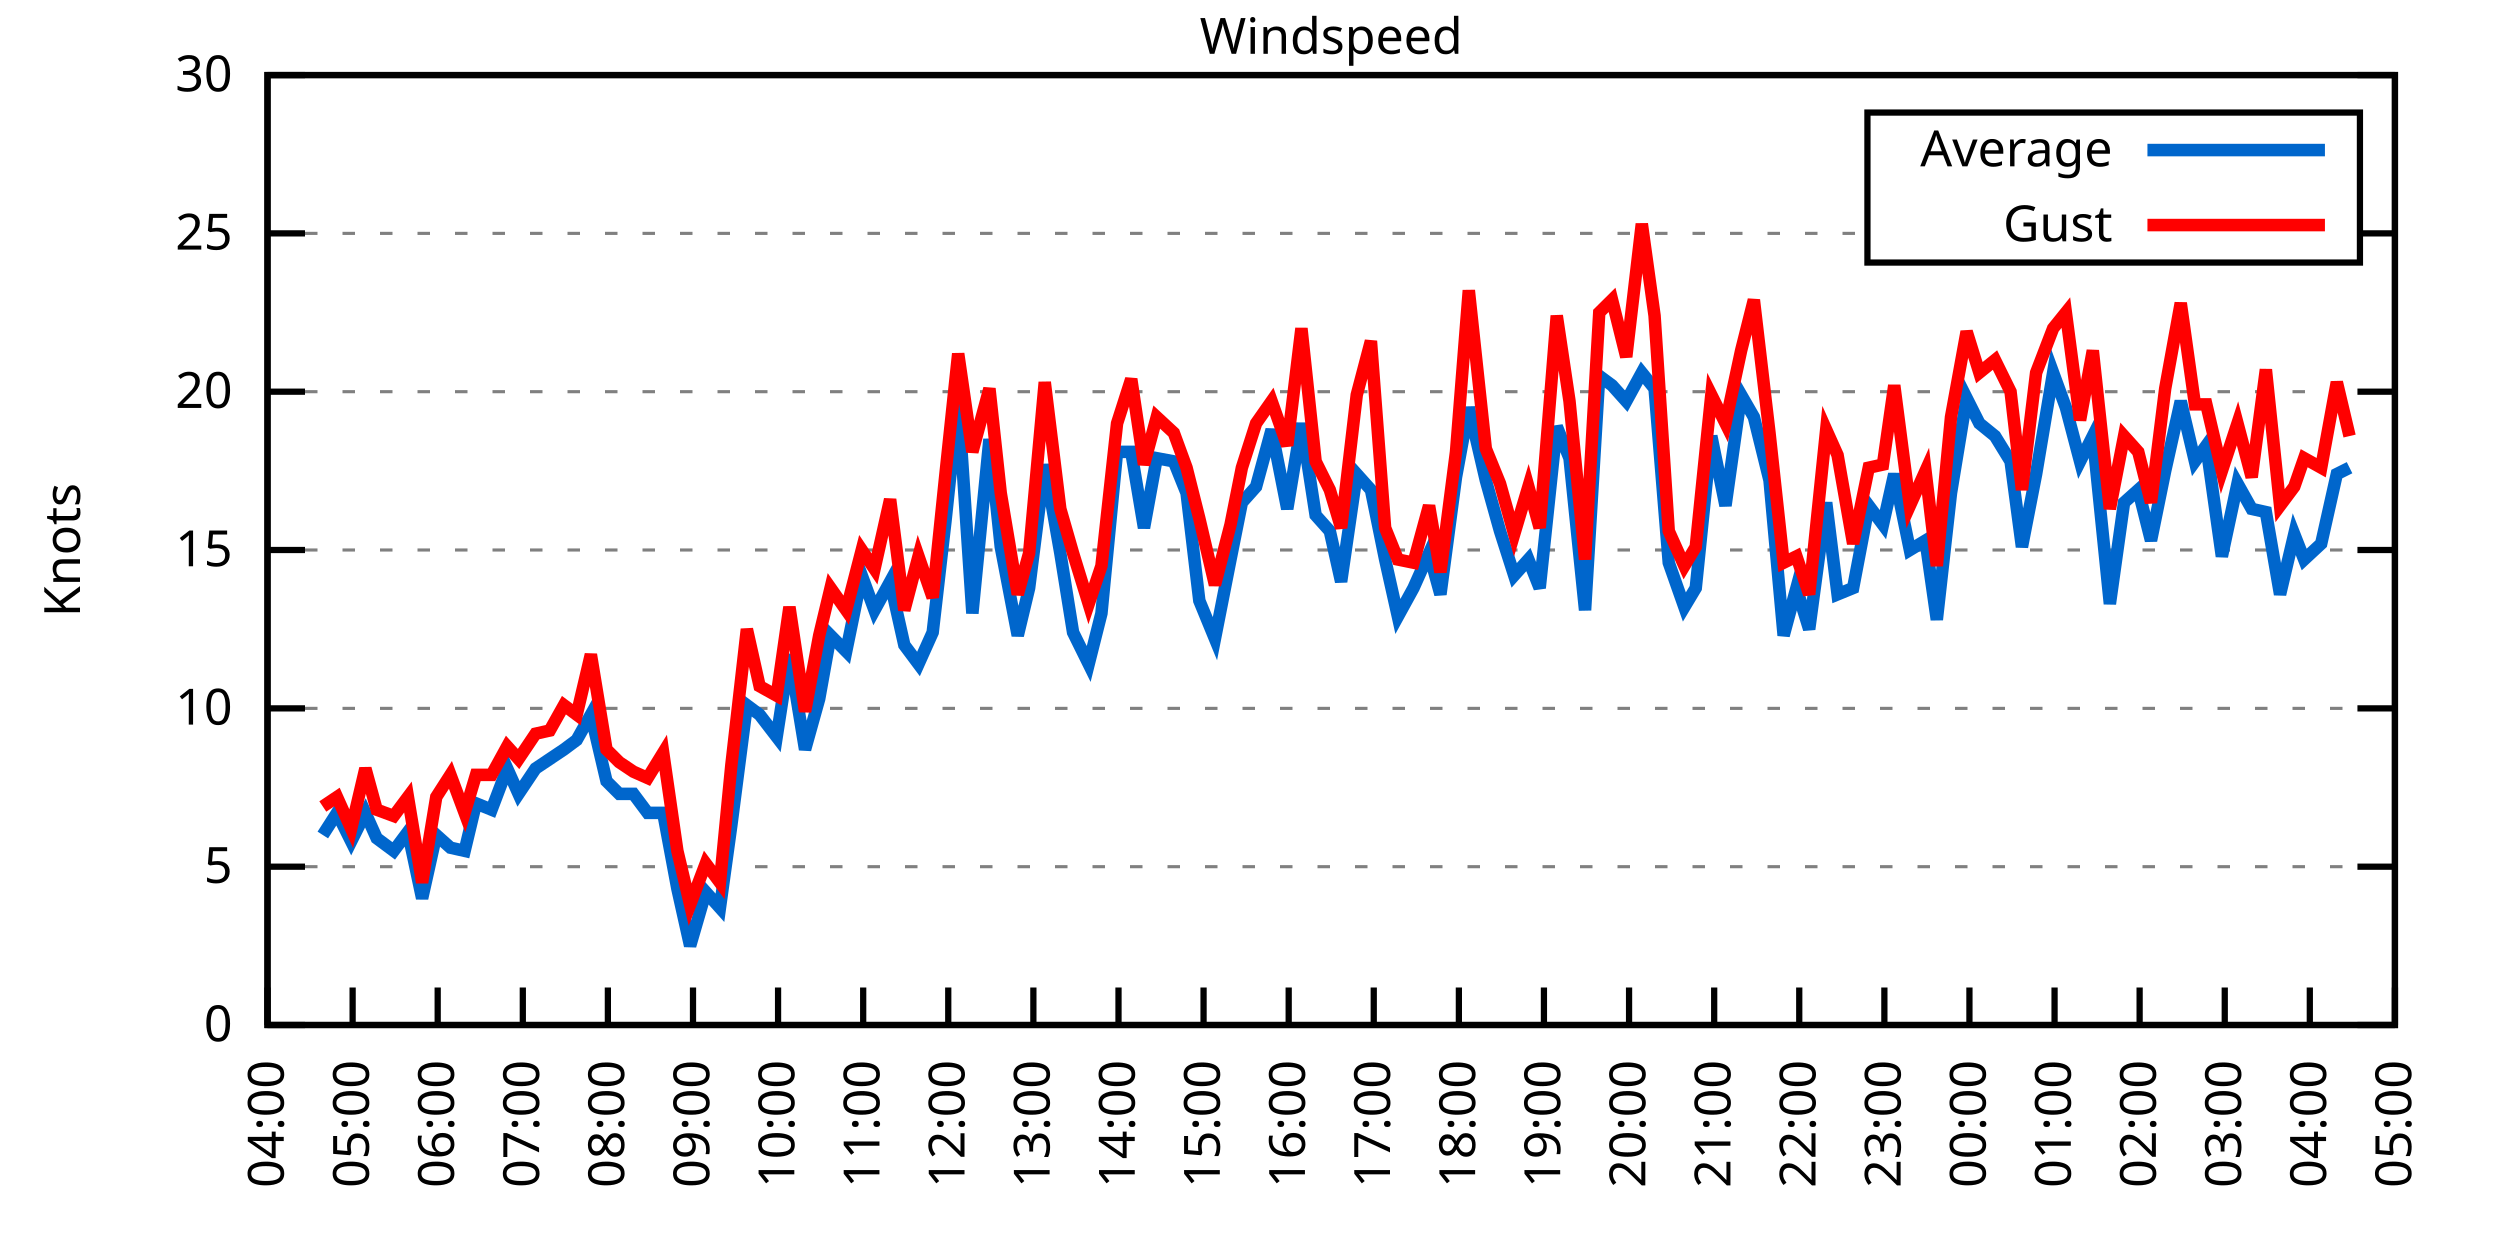
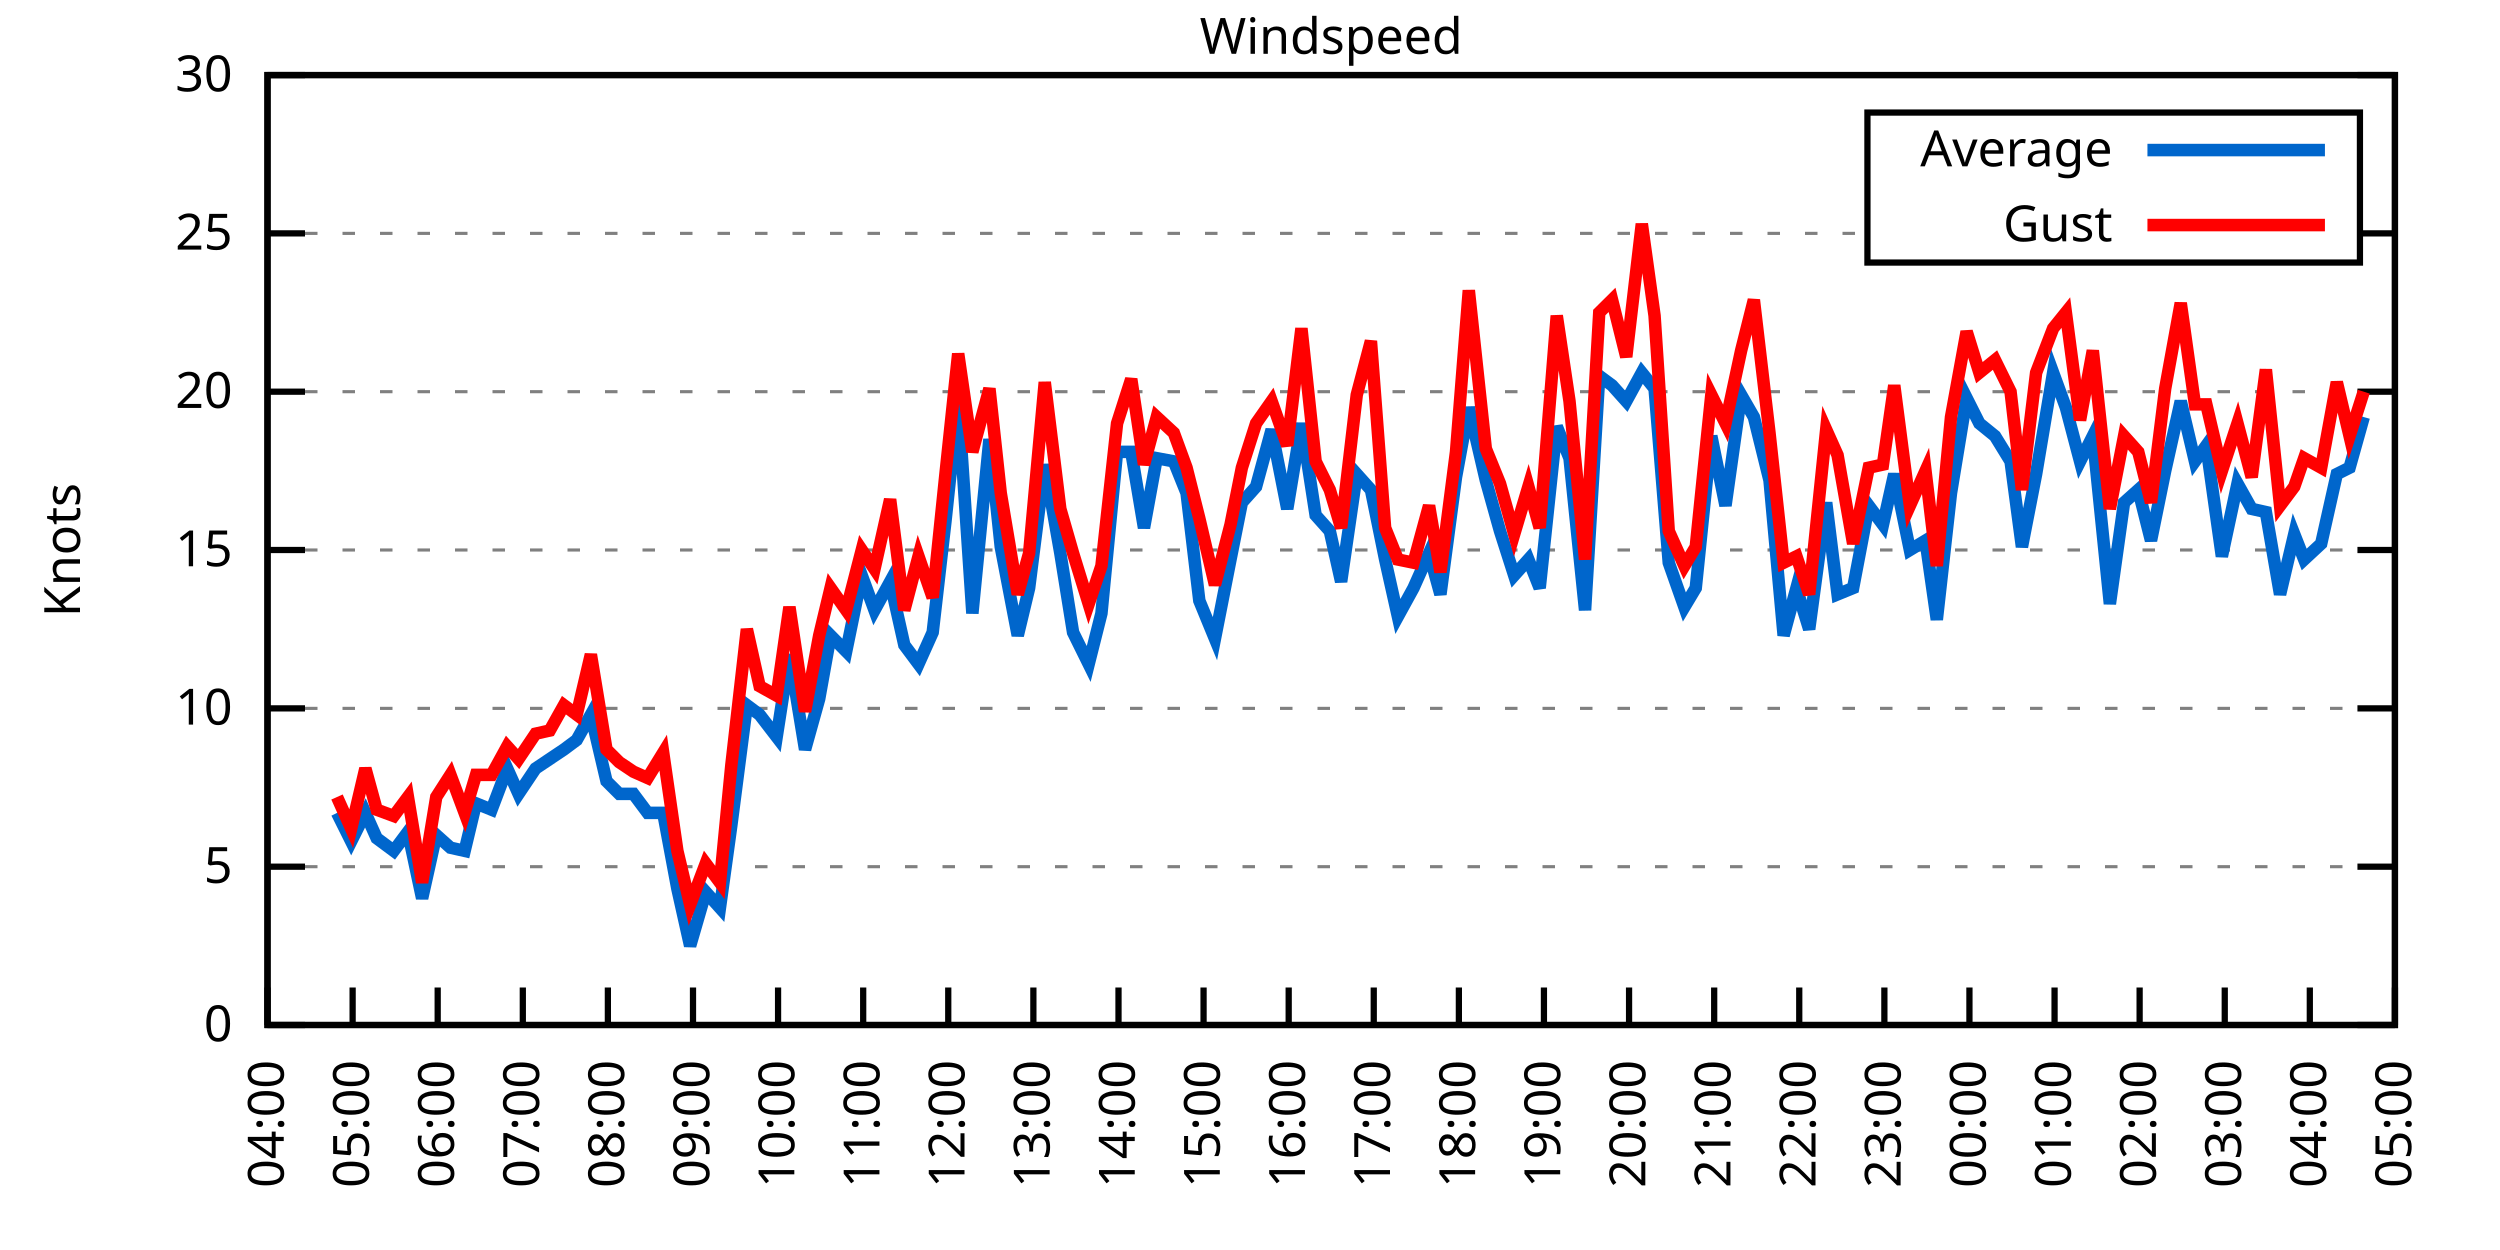
<svg xmlns="http://www.w3.org/2000/svg" xmlns:xlink="http://www.w3.org/1999/xlink" width="400" height="200" viewBox="0 0 400 200">
  <g id="gnuplot_canvas">
    <rect x="0" y="0" width="400" height="200" fill="none" />
    <defs>
      <circle id="gpDot" r="0.5" stroke-width="0.5" stroke="currentColor" />
      <path id="gpPt0" stroke-width="0.333" stroke="currentColor" d="M-1,0 h2 M0,-1 v2" />
      <path id="gpPt1" stroke-width="0.333" stroke="currentColor" d="M-1,-1 L1,1 M1,-1 L-1,1" />
      <path id="gpPt2" stroke-width="0.333" stroke="currentColor" d="M-1,0 L1,0 M0,-1 L0,1 M-1,-1 L1,1 M-1,1 L1,-1" />
      <rect id="gpPt3" stroke-width="0.333" stroke="currentColor" x="-1" y="-1" width="2" height="2" />
      <rect id="gpPt4" stroke-width="0.333" stroke="currentColor" fill="currentColor" x="-1" y="-1" width="2" height="2" />
      <circle id="gpPt5" stroke-width="0.333" stroke="currentColor" cx="0" cy="0" r="1" />
      <use xlink:href="#gpPt5" id="gpPt6" fill="currentColor" stroke="none" />
      <path id="gpPt7" stroke-width="0.333" stroke="currentColor" d="M0,-1.33 L-1.33,0.67 L1.33,0.67 z" />
      <use xlink:href="#gpPt7" id="gpPt8" fill="currentColor" stroke="none" />
      <use xlink:href="#gpPt7" id="gpPt9" stroke="currentColor" transform="rotate(180)" />
      <use xlink:href="#gpPt9" id="gpPt10" fill="currentColor" stroke="none" />
      <use xlink:href="#gpPt3" id="gpPt11" stroke="currentColor" transform="rotate(45)" />
      <use xlink:href="#gpPt11" id="gpPt12" fill="currentColor" stroke="none" />
      <path id="gpPt13" stroke-width="0.333" stroke="currentColor" d="M0,1.330 L1.265,0.411 L0.782,-1.067 L-0.782,-1.076 L-1.265,0.411 z" />
      <use xlink:href="#gpPt13" id="gpPt14" fill="currentColor" stroke="none" />
      <filter id="textbox" filterUnits="objectBoundingBox" x="0" y="0" height="1" width="1">
        <feFlood flood-color="white" flood-opacity="1" result="bgnd" />
        <feComposite in="SourceGraphic" in2="bgnd" operator="atop" />
      </filter>
      <filter id="greybox" filterUnits="objectBoundingBox" x="0" y="0" height="1" width="1">
        <feFlood flood-color="lightgrey" flood-opacity="1" result="grey" />
        <feComposite in="SourceGraphic" in2="grey" operator="atop" />
      </filter>
    </defs>
    <g fill="none" color="white" stroke="currentColor" stroke-width="1.00" stroke-linecap="butt" stroke-linejoin="miter">
</g>
    <g fill="none" color="black" stroke="currentColor" stroke-width="1.00" stroke-linecap="butt" stroke-linejoin="miter">
      <g stroke="none" shape-rendering="crispEdges">
        <polygon fill="rgb(255, 255, 255)" points="42.80,164.00 383.18,164.00 383.18,12.02 42.80,12.02 " />
      </g>
    </g>
    <g fill="none" color="black" stroke="currentColor" stroke-width="1.00" stroke-linecap="butt" stroke-linejoin="miter">
</g>
    <g fill="none" color="black" stroke="black" stroke-width="0.50" stroke-linecap="butt" stroke-linejoin="miter">
</g>
    <g fill="none" color="gray" stroke="currentColor" stroke-width="0.50" stroke-linecap="butt" stroke-linejoin="miter">
      <path stroke="gray" stroke-dasharray="2,4" class="gridline" d="M42.80,164.00 L383.19,164.00  " />
    </g>
    <g fill="none" color="gray" stroke="gray" stroke-width="1.00" stroke-linecap="butt" stroke-linejoin="miter">
</g>
    <g fill="none" color="black" stroke="currentColor" stroke-width="1.00" stroke-linecap="butt" stroke-linejoin="miter">
      <path stroke="black" d="M42.80,164.00 L48.80,164.00 M383.19,164.00 L377.19,164.00  " />
      <g transform="translate(37.20,166.60)" stroke="none" fill="black" font-family="Sans" font-size="8.00" text-anchor="end">
        <text>
          <tspan font-family="Sans"> 0</tspan>
        </text>
      </g>
    </g>
    <g fill="none" color="black" stroke="currentColor" stroke-width="1.00" stroke-linecap="butt" stroke-linejoin="miter">
</g>
    <g fill="none" color="black" stroke="black" stroke-width="0.50" stroke-linecap="butt" stroke-linejoin="miter">
</g>
    <g fill="none" color="gray" stroke="currentColor" stroke-width="0.50" stroke-linecap="butt" stroke-linejoin="miter">
      <path stroke="gray" stroke-dasharray="2,4" class="gridline" d="M42.80,138.67 L383.19,138.67  " />
    </g>
    <g fill="none" color="gray" stroke="gray" stroke-width="1.00" stroke-linecap="butt" stroke-linejoin="miter">
</g>
    <g fill="none" color="black" stroke="currentColor" stroke-width="1.00" stroke-linecap="butt" stroke-linejoin="miter">
      <path stroke="black" d="M42.80,138.67 L48.80,138.67 M383.19,138.67 L377.19,138.67  " />
      <g transform="translate(37.20,141.27)" stroke="none" fill="black" font-family="Sans" font-size="8.00" text-anchor="end">
        <text>
          <tspan font-family="Sans"> 5</tspan>
        </text>
      </g>
    </g>
    <g fill="none" color="black" stroke="currentColor" stroke-width="1.00" stroke-linecap="butt" stroke-linejoin="miter">
</g>
    <g fill="none" color="black" stroke="black" stroke-width="0.50" stroke-linecap="butt" stroke-linejoin="miter">
</g>
    <g fill="none" color="gray" stroke="currentColor" stroke-width="0.50" stroke-linecap="butt" stroke-linejoin="miter">
      <path stroke="gray" stroke-dasharray="2,4" class="gridline" d="M42.80,113.34 L383.19,113.34  " />
    </g>
    <g fill="none" color="gray" stroke="gray" stroke-width="1.00" stroke-linecap="butt" stroke-linejoin="miter">
</g>
    <g fill="none" color="black" stroke="currentColor" stroke-width="1.00" stroke-linecap="butt" stroke-linejoin="miter">
      <path stroke="black" d="M42.80,113.34 L48.80,113.34 M383.19,113.34 L377.19,113.34  " />
      <g transform="translate(37.20,115.94)" stroke="none" fill="black" font-family="Sans" font-size="8.00" text-anchor="end">
        <text>
          <tspan font-family="Sans"> 10</tspan>
        </text>
      </g>
    </g>
    <g fill="none" color="black" stroke="currentColor" stroke-width="1.00" stroke-linecap="butt" stroke-linejoin="miter">
</g>
    <g fill="none" color="black" stroke="black" stroke-width="0.50" stroke-linecap="butt" stroke-linejoin="miter">
</g>
    <g fill="none" color="gray" stroke="currentColor" stroke-width="0.50" stroke-linecap="butt" stroke-linejoin="miter">
      <path stroke="gray" stroke-dasharray="2,4" class="gridline" d="M42.80,88.00 L383.19,88.00  " />
    </g>
    <g fill="none" color="gray" stroke="gray" stroke-width="1.00" stroke-linecap="butt" stroke-linejoin="miter">
</g>
    <g fill="none" color="black" stroke="currentColor" stroke-width="1.00" stroke-linecap="butt" stroke-linejoin="miter">
      <path stroke="black" d="M42.80,88.00 L48.80,88.00 M383.19,88.00 L377.19,88.00  " />
      <g transform="translate(37.20,90.60)" stroke="none" fill="black" font-family="Sans" font-size="8.00" text-anchor="end">
        <text>
          <tspan font-family="Sans"> 15</tspan>
        </text>
      </g>
    </g>
    <g fill="none" color="black" stroke="currentColor" stroke-width="1.00" stroke-linecap="butt" stroke-linejoin="miter">
</g>
    <g fill="none" color="black" stroke="black" stroke-width="0.50" stroke-linecap="butt" stroke-linejoin="miter">
</g>
    <g fill="none" color="gray" stroke="currentColor" stroke-width="0.50" stroke-linecap="butt" stroke-linejoin="miter">
      <path stroke="gray" stroke-dasharray="2,4" class="gridline" d="M42.80,62.67 L383.19,62.67  " />
    </g>
    <g fill="none" color="gray" stroke="gray" stroke-width="1.00" stroke-linecap="butt" stroke-linejoin="miter">
</g>
    <g fill="none" color="black" stroke="currentColor" stroke-width="1.00" stroke-linecap="butt" stroke-linejoin="miter">
      <path stroke="black" d="M42.80,62.67 L48.80,62.67 M383.19,62.67 L377.19,62.67  " />
      <g transform="translate(37.20,65.27)" stroke="none" fill="black" font-family="Sans" font-size="8.00" text-anchor="end">
        <text>
          <tspan font-family="Sans"> 20</tspan>
        </text>
      </g>
    </g>
    <g fill="none" color="black" stroke="currentColor" stroke-width="1.00" stroke-linecap="butt" stroke-linejoin="miter">
</g>
    <g fill="none" color="black" stroke="black" stroke-width="0.50" stroke-linecap="butt" stroke-linejoin="miter">
</g>
    <g fill="none" color="gray" stroke="currentColor" stroke-width="0.50" stroke-linecap="butt" stroke-linejoin="miter">
      <path stroke="gray" stroke-dasharray="2,4" class="gridline" d="M42.80,37.34 L298.79,37.34 M377.59,37.34 L383.19,37.34  " />
    </g>
    <g fill="none" color="gray" stroke="gray" stroke-width="1.00" stroke-linecap="butt" stroke-linejoin="miter">
</g>
    <g fill="none" color="black" stroke="currentColor" stroke-width="1.00" stroke-linecap="butt" stroke-linejoin="miter">
      <path stroke="black" d="M42.80,37.34 L48.80,37.34 M383.19,37.34 L377.19,37.34  " />
      <g transform="translate(37.20,39.94)" stroke="none" fill="black" font-family="Sans" font-size="8.00" text-anchor="end">
        <text>
          <tspan font-family="Sans"> 25</tspan>
        </text>
      </g>
    </g>
    <g fill="none" color="black" stroke="currentColor" stroke-width="1.00" stroke-linecap="butt" stroke-linejoin="miter">
</g>
    <g fill="none" color="black" stroke="black" stroke-width="0.50" stroke-linecap="butt" stroke-linejoin="miter">
</g>
    <g fill="none" color="gray" stroke="currentColor" stroke-width="0.50" stroke-linecap="butt" stroke-linejoin="miter">
      <path stroke="gray" stroke-dasharray="2,4" class="gridline" d="M42.80,12.01 L383.19,12.01  " />
    </g>
    <g fill="none" color="gray" stroke="gray" stroke-width="1.00" stroke-linecap="butt" stroke-linejoin="miter">
</g>
    <g fill="none" color="black" stroke="currentColor" stroke-width="1.00" stroke-linecap="butt" stroke-linejoin="miter">
      <path stroke="black" d="M42.80,12.01 L48.80,12.01 M383.19,12.01 L377.19,12.01  " />
      <g transform="translate(37.20,14.61)" stroke="none" fill="black" font-family="Sans" font-size="8.00" text-anchor="end">
        <text>
          <tspan font-family="Sans"> 30</tspan>
        </text>
      </g>
    </g>
    <g fill="none" color="black" stroke="currentColor" stroke-width="1.00" stroke-linecap="butt" stroke-linejoin="miter">
      <path stroke="black" d="M42.80,164.00 L42.80,158.00  " />
      <g transform="translate(45.40,169.60) rotate(270.00)" stroke="none" fill="black" font-family="Sans" font-size="8.00" text-anchor="end">
        <text>
          <tspan font-family="Sans">04:00</tspan>
        </text>
      </g>
    </g>
    <g fill="none" color="black" stroke="currentColor" stroke-width="1.00" stroke-linecap="butt" stroke-linejoin="miter">
      <path stroke="black" d="M56.42,164.00 L56.42,158.00  " />
      <g transform="translate(59.02,169.60) rotate(270.00)" stroke="none" fill="black" font-family="Sans" font-size="8.00" text-anchor="end">
        <text>
          <tspan font-family="Sans">05:00</tspan>
        </text>
      </g>
    </g>
    <g fill="none" color="black" stroke="currentColor" stroke-width="1.00" stroke-linecap="butt" stroke-linejoin="miter">
      <path stroke="black" d="M70.03,164.00 L70.03,158.00  " />
      <g transform="translate(72.63,169.60) rotate(270.00)" stroke="none" fill="black" font-family="Sans" font-size="8.00" text-anchor="end">
        <text>
          <tspan font-family="Sans">06:00</tspan>
        </text>
      </g>
    </g>
    <g fill="none" color="black" stroke="currentColor" stroke-width="1.00" stroke-linecap="butt" stroke-linejoin="miter">
      <path stroke="black" d="M83.65,164.00 L83.65,158.00  " />
      <g transform="translate(86.25,169.60) rotate(270.00)" stroke="none" fill="black" font-family="Sans" font-size="8.00" text-anchor="end">
        <text>
          <tspan font-family="Sans">07:00</tspan>
        </text>
      </g>
    </g>
    <g fill="none" color="black" stroke="currentColor" stroke-width="1.00" stroke-linecap="butt" stroke-linejoin="miter">
      <path stroke="black" d="M97.26,164.00 L97.26,158.00  " />
      <g transform="translate(99.86,169.60) rotate(270.00)" stroke="none" fill="black" font-family="Sans" font-size="8.00" text-anchor="end">
        <text>
          <tspan font-family="Sans">08:00</tspan>
        </text>
      </g>
    </g>
    <g fill="none" color="black" stroke="currentColor" stroke-width="1.00" stroke-linecap="butt" stroke-linejoin="miter">
      <path stroke="black" d="M110.88,164.00 L110.88,158.00  " />
      <g transform="translate(113.48,169.60) rotate(270.00)" stroke="none" fill="black" font-family="Sans" font-size="8.00" text-anchor="end">
        <text>
          <tspan font-family="Sans">09:00</tspan>
        </text>
      </g>
    </g>
    <g fill="none" color="black" stroke="currentColor" stroke-width="1.00" stroke-linecap="butt" stroke-linejoin="miter">
      <path stroke="black" d="M124.49,164.00 L124.49,158.00  " />
      <g transform="translate(127.09,169.60) rotate(270.00)" stroke="none" fill="black" font-family="Sans" font-size="8.00" text-anchor="end">
        <text>
          <tspan font-family="Sans">10:00</tspan>
        </text>
      </g>
    </g>
    <g fill="none" color="black" stroke="currentColor" stroke-width="1.00" stroke-linecap="butt" stroke-linejoin="miter">
      <path stroke="black" d="M138.11,164.00 L138.11,158.00  " />
      <g transform="translate(140.71,169.60) rotate(270.00)" stroke="none" fill="black" font-family="Sans" font-size="8.00" text-anchor="end">
        <text>
          <tspan font-family="Sans">11:00</tspan>
        </text>
      </g>
    </g>
    <g fill="none" color="black" stroke="currentColor" stroke-width="1.00" stroke-linecap="butt" stroke-linejoin="miter">
      <path stroke="black" d="M151.72,164.00 L151.72,158.00  " />
      <g transform="translate(154.32,169.60) rotate(270.00)" stroke="none" fill="black" font-family="Sans" font-size="8.00" text-anchor="end">
        <text>
          <tspan font-family="Sans">12:00</tspan>
        </text>
      </g>
    </g>
    <g fill="none" color="black" stroke="currentColor" stroke-width="1.00" stroke-linecap="butt" stroke-linejoin="miter">
      <path stroke="black" d="M165.34,164.00 L165.34,158.00  " />
      <g transform="translate(167.94,169.60) rotate(270.00)" stroke="none" fill="black" font-family="Sans" font-size="8.00" text-anchor="end">
        <text>
          <tspan font-family="Sans">13:00</tspan>
        </text>
      </g>
    </g>
    <g fill="none" color="black" stroke="currentColor" stroke-width="1.00" stroke-linecap="butt" stroke-linejoin="miter">
      <path stroke="black" d="M178.96,164.00 L178.96,158.00  " />
      <g transform="translate(181.56,169.60) rotate(270.00)" stroke="none" fill="black" font-family="Sans" font-size="8.00" text-anchor="end">
        <text>
          <tspan font-family="Sans">14:00</tspan>
        </text>
      </g>
    </g>
    <g fill="none" color="black" stroke="currentColor" stroke-width="1.00" stroke-linecap="butt" stroke-linejoin="miter">
      <path stroke="black" d="M192.57,164.00 L192.57,158.00  " />
      <g transform="translate(195.17,169.60) rotate(270.00)" stroke="none" fill="black" font-family="Sans" font-size="8.00" text-anchor="end">
        <text>
          <tspan font-family="Sans">15:00</tspan>
        </text>
      </g>
    </g>
    <g fill="none" color="black" stroke="currentColor" stroke-width="1.00" stroke-linecap="butt" stroke-linejoin="miter">
      <path stroke="black" d="M206.19,164.00 L206.19,158.00  " />
      <g transform="translate(208.79,169.60) rotate(270.00)" stroke="none" fill="black" font-family="Sans" font-size="8.00" text-anchor="end">
        <text>
          <tspan font-family="Sans">16:00</tspan>
        </text>
      </g>
    </g>
    <g fill="none" color="black" stroke="currentColor" stroke-width="1.00" stroke-linecap="butt" stroke-linejoin="miter">
      <path stroke="black" d="M219.80,164.00 L219.80,158.00  " />
      <g transform="translate(222.40,169.60) rotate(270.00)" stroke="none" fill="black" font-family="Sans" font-size="8.00" text-anchor="end">
        <text>
          <tspan font-family="Sans">17:00</tspan>
        </text>
      </g>
    </g>
    <g fill="none" color="black" stroke="currentColor" stroke-width="1.00" stroke-linecap="butt" stroke-linejoin="miter">
      <path stroke="black" d="M233.42,164.00 L233.42,158.00  " />
      <g transform="translate(236.02,169.60) rotate(270.00)" stroke="none" fill="black" font-family="Sans" font-size="8.00" text-anchor="end">
        <text>
          <tspan font-family="Sans">18:00</tspan>
        </text>
      </g>
    </g>
    <g fill="none" color="black" stroke="currentColor" stroke-width="1.00" stroke-linecap="butt" stroke-linejoin="miter">
      <path stroke="black" d="M247.03,164.00 L247.03,158.00  " />
      <g transform="translate(249.63,169.60) rotate(270.00)" stroke="none" fill="black" font-family="Sans" font-size="8.00" text-anchor="end">
        <text>
          <tspan font-family="Sans">19:00</tspan>
        </text>
      </g>
    </g>
    <g fill="none" color="black" stroke="currentColor" stroke-width="1.00" stroke-linecap="butt" stroke-linejoin="miter">
      <path stroke="black" d="M260.65,164.00 L260.65,158.00  " />
      <g transform="translate(263.25,169.60) rotate(270.00)" stroke="none" fill="black" font-family="Sans" font-size="8.00" text-anchor="end">
        <text>
          <tspan font-family="Sans">20:00</tspan>
        </text>
      </g>
    </g>
    <g fill="none" color="black" stroke="currentColor" stroke-width="1.00" stroke-linecap="butt" stroke-linejoin="miter">
      <path stroke="black" d="M274.27,164.00 L274.27,158.00  " />
      <g transform="translate(276.87,169.60) rotate(270.00)" stroke="none" fill="black" font-family="Sans" font-size="8.00" text-anchor="end">
        <text>
          <tspan font-family="Sans">21:00</tspan>
        </text>
      </g>
    </g>
    <g fill="none" color="black" stroke="currentColor" stroke-width="1.00" stroke-linecap="butt" stroke-linejoin="miter">
      <path stroke="black" d="M287.88,164.00 L287.88,158.00  " />
      <g transform="translate(290.48,169.60) rotate(270.00)" stroke="none" fill="black" font-family="Sans" font-size="8.00" text-anchor="end">
        <text>
          <tspan font-family="Sans">22:00</tspan>
        </text>
      </g>
    </g>
    <g fill="none" color="black" stroke="currentColor" stroke-width="1.00" stroke-linecap="butt" stroke-linejoin="miter">
      <path stroke="black" d="M301.50,164.00 L301.50,158.00  " />
      <g transform="translate(304.10,169.60) rotate(270.00)" stroke="none" fill="black" font-family="Sans" font-size="8.00" text-anchor="end">
        <text>
          <tspan font-family="Sans">23:00</tspan>
        </text>
      </g>
    </g>
    <g fill="none" color="black" stroke="currentColor" stroke-width="1.00" stroke-linecap="butt" stroke-linejoin="miter">
      <path stroke="black" d="M315.11,164.00 L315.11,158.00  " />
      <g transform="translate(317.71,169.60) rotate(270.00)" stroke="none" fill="black" font-family="Sans" font-size="8.00" text-anchor="end">
        <text>
          <tspan font-family="Sans">00:00</tspan>
        </text>
      </g>
    </g>
    <g fill="none" color="black" stroke="currentColor" stroke-width="1.00" stroke-linecap="butt" stroke-linejoin="miter">
      <path stroke="black" d="M328.73,164.00 L328.73,158.00  " />
      <g transform="translate(331.33,169.60) rotate(270.00)" stroke="none" fill="black" font-family="Sans" font-size="8.00" text-anchor="end">
        <text>
          <tspan font-family="Sans">01:00</tspan>
        </text>
      </g>
    </g>
    <g fill="none" color="black" stroke="currentColor" stroke-width="1.00" stroke-linecap="butt" stroke-linejoin="miter">
      <path stroke="black" d="M342.34,164.00 L342.34,158.00  " />
      <g transform="translate(344.94,169.60) rotate(270.00)" stroke="none" fill="black" font-family="Sans" font-size="8.00" text-anchor="end">
        <text>
          <tspan font-family="Sans">02:00</tspan>
        </text>
      </g>
    </g>
    <g fill="none" color="black" stroke="currentColor" stroke-width="1.00" stroke-linecap="butt" stroke-linejoin="miter">
      <path stroke="black" d="M355.96,164.00 L355.96,158.00  " />
      <g transform="translate(358.56,169.60) rotate(270.00)" stroke="none" fill="black" font-family="Sans" font-size="8.00" text-anchor="end">
        <text>
          <tspan font-family="Sans">03:00</tspan>
        </text>
      </g>
    </g>
    <g fill="none" color="black" stroke="currentColor" stroke-width="1.00" stroke-linecap="butt" stroke-linejoin="miter">
      <path stroke="black" d="M369.57,164.00 L369.57,158.00  " />
      <g transform="translate(372.17,169.60) rotate(270.00)" stroke="none" fill="black" font-family="Sans" font-size="8.00" text-anchor="end">
        <text>
          <tspan font-family="Sans">04:00</tspan>
        </text>
      </g>
    </g>
    <g fill="none" color="black" stroke="currentColor" stroke-width="1.00" stroke-linecap="butt" stroke-linejoin="miter">
      <path stroke="black" d="M383.19,164.00 L383.19,158.00  " />
      <g transform="translate(385.79,169.60) rotate(270.00)" stroke="none" fill="black" font-family="Sans" font-size="8.00" text-anchor="end">
        <text>
          <tspan font-family="Sans">05:00</tspan>
        </text>
      </g>
    </g>
    <g fill="none" color="black" stroke="currentColor" stroke-width="1.00" stroke-linecap="butt" stroke-linejoin="miter">
</g>
    <g fill="none" color="black" stroke="currentColor" stroke-width="1.00" stroke-linecap="butt" stroke-linejoin="miter">
      <path stroke="black" d="M42.80,12.01 L42.80,164.00 L383.19,164.00 L383.19,12.01 L42.80,12.01 Z  " />
    </g>
    <g fill="none" color="black" stroke="currentColor" stroke-width="1.00" stroke-linecap="butt" stroke-linejoin="miter">
</g>
    <g fill="none" color="black" stroke="currentColor" stroke-width="1.00" stroke-linecap="butt" stroke-linejoin="miter">
      <path stroke="black" d="M298.79,42.01 L298.79,18.01 L377.59,18.01 L377.59,42.01 L298.79,42.01 Z  " />
    </g>
    <g id="Windspeed_plot_1">
      <g fill="none" color="white" stroke="black" stroke-width="2.00" stroke-linecap="butt" stroke-linejoin="miter">
</g>
      <g fill="none" color="black" stroke="currentColor" stroke-width="2.00" stroke-linecap="butt" stroke-linejoin="miter">
        <g transform="translate(337.99,26.61)" stroke="none" fill="black" font-family="Sans" font-size="8.00" text-anchor="end">
          <text>
            <tspan font-family="Sans">Average</tspan>
          </text>
        </g>
      </g>
      <g fill="none" color="black" stroke="currentColor" stroke-width="2.00" stroke-linecap="butt" stroke-linejoin="miter">
-         <path stroke="rgb(  0, 102, 204)" d="M343.59,24.01 L371.99,24.01 M51.65,133.60 L53.92,130.06 L56.19,134.62 L58.46,130.06 L60.27,134.11 L63.00,136.14   L65.27,133.10 L67.54,143.73 L69.80,133.60 L72.07,135.63 L74.34,136.14 L76.16,128.54 L78.65,129.55 L81.15,122.96   L82.97,127.02 L85.69,122.96 L87.96,121.44 L90.23,119.92 L92.27,118.40 L94.54,114.35 L97.04,124.99 L99.08,127.02   L101.35,127.02 L103.62,130.06 L106.11,130.06 L108.38,142.21 L110.42,151.33 L112.92,142.72 L115.19,145.25 L117.01,132.08   L119.50,112.83 L121.54,114.35 L124.27,117.90 L126.31,104.72 L128.81,119.92 L131.07,111.82 L132.89,101.68 L135.39,104.22   L137.88,92.06 L139.92,97.63 L142.42,93.07 L144.69,103.20 L146.96,106.24 L149.23,101.18 L151.27,83.45 L153.31,64.19   L155.58,98.14 L158.31,70.27 L160.12,87.50 L162.84,101.68 L164.66,94.08 L167.16,74.33 L169.65,88.51 L171.69,101.18   L174.19,106.24 L176.23,98.14 L178.73,72.30 L181.00,72.30 L183.04,84.46 L185.08,73.31 L187.81,73.82 L189.85,78.89   L191.89,96.11 L194.39,102.19 L196.88,89.52 L198.70,80.41 L200.97,77.87 L203.46,68.75 L205.96,81.42 L208.23,67.74   L210.50,82.43 L212.77,84.97 L214.58,93.07 L217.08,75.85 L219.35,78.38 L221.62,89.52 L223.66,98.64 L226.16,94.08   L228.65,88.51 L230.47,95.10 L232.96,76.35 L235.01,65.21 L237.73,76.86 L240.00,84.97 L242.27,92.06 L244.54,89.52   L246.35,94.08 L249.08,68.25 L251.12,73.31 L253.61,97.63 L255.88,60.14 L257.93,61.66 L260.20,64.19 L262.69,59.63   L264.73,62.17 L267.00,90.03 L269.50,97.12 L271.32,94.08 L273.81,69.77 L276.08,80.91 L278.58,63.18 L280.62,66.73   L283.12,76.86 L285.38,101.68 L287.43,94.08 L289.47,100.67 L292.19,80.41 L294.01,95.10 L296.50,94.08 L299.00,80.91   L301.27,83.95 L303.08,75.85 L305.58,88.00 L308.08,86.49 L309.89,99.15 L312.16,78.89 L314.66,63.69 L316.70,67.74   L319.20,69.77 L321.69,73.82 L323.51,87.50 L325.78,75.85 L328.50,59.63 L330.54,65.21 L332.81,73.82 L334.85,69.77   L337.58,96.62 L339.85,80.41 L342.12,78.38 L344.16,86.49 L346.43,75.34 L348.92,64.19 L351.19,73.82 L353.01,71.29   L355.50,89.02 L358.00,77.37 L360.27,81.42 L362.54,81.93 L364.81,95.10 L367.08,85.47 L368.67,89.52 L371.39,86.99   L373.89,75.85 L375.93,74.83  " />
+         <path stroke="rgb(  0, 102, 204)" d="M343.59,24.01 L371.99,24.01 M53.92,130.06 L56.19,134.62 L58.46,130.06 L60.27,134.11 L63.00,136.14 L65.27,133.10   L67.54,143.73 L69.80,133.60 L72.07,135.63 L74.34,136.14 L76.16,128.54 L78.65,129.55 L81.15,122.96 L82.97,127.02   L85.69,122.96 L87.96,121.44 L90.23,119.92 L92.27,118.40 L94.54,114.35 L97.04,124.99 L99.08,127.02 L101.35,127.02   L103.62,130.06 L106.11,130.06 L108.38,142.21 L110.42,151.33 L112.92,142.72 L115.19,145.25 L117.01,132.08 L119.50,112.83   L121.54,114.35 L124.27,117.90 L126.31,104.72 L128.81,119.92 L131.07,111.82 L132.89,101.68 L135.39,104.22 L137.88,92.06   L139.92,97.63 L142.42,93.07 L144.69,103.20 L146.96,106.24 L149.23,101.18 L151.27,83.45 L153.31,64.19 L155.58,98.14   L158.31,70.27 L160.12,87.50 L162.84,101.68 L164.66,94.08 L167.16,74.33 L169.65,88.51 L171.69,101.18 L174.19,106.24   L176.23,98.14 L178.73,72.30 L181.00,72.30 L183.04,84.46 L185.08,73.31 L187.81,73.82 L189.85,78.89 L191.89,96.11   L194.39,102.19 L196.88,89.52 L198.70,80.41 L200.97,77.87 L203.46,68.75 L205.96,81.42 L208.23,67.74 L210.50,82.43   L212.77,84.97 L214.58,93.07 L217.08,75.85 L219.35,78.38 L221.62,89.52 L223.66,98.64 L226.16,94.08 L228.65,88.51   L230.47,95.10 L232.96,76.35 L235.01,65.21 L237.73,76.86 L240.00,84.97 L242.27,92.06 L244.54,89.52 L246.35,94.08   L249.08,68.25 L251.12,73.31 L253.61,97.63 L255.88,60.14 L257.93,61.66 L260.20,64.19 L262.69,59.63 L264.73,62.17   L267.00,90.03 L269.50,97.12 L271.32,94.08 L273.81,69.77 L276.08,80.91 L278.58,63.18 L280.62,66.73 L283.12,76.86   L285.38,101.68 L287.43,94.08 L289.47,100.67 L292.19,80.41 L294.01,95.10 L296.50,94.08 L299.00,80.91 L301.27,83.95   L303.08,75.85 L305.58,88.00 L308.08,86.49 L309.89,99.15 L312.16,78.89 L314.66,63.69 L316.70,67.74 L319.20,69.77   L321.69,73.82 L323.51,87.50 L325.78,75.85 L328.50,59.63 L330.54,65.21 L332.81,73.82 L334.85,69.77 L337.58,96.62   L339.85,80.41 L342.12,78.38 L344.16,86.49 L346.43,75.34 L348.92,64.19 L351.19,73.82 L353.01,71.29 L355.50,89.02   L358.00,77.37 L360.27,81.42 L362.54,81.93 L364.81,95.10 L367.08,85.47 L368.67,89.52 L371.39,86.99 L373.89,75.85   L375.93,74.83 L378.20,66.73  " />
      </g>
    </g>
    <g id="Windspeed_plot_2">
      <g fill="none" color="black" stroke="currentColor" stroke-width="2.00" stroke-linecap="butt" stroke-linejoin="miter">
        <g transform="translate(337.99,38.61)" stroke="none" fill="black" font-family="Sans" font-size="8.00" text-anchor="end">
          <text>
            <tspan font-family="Sans">Gust</tspan>
          </text>
        </g>
      </g>
      <g fill="none" color="black" stroke="currentColor" stroke-width="2.00" stroke-linecap="butt" stroke-linejoin="miter">
-         <path stroke="rgb(255,   0,   0)" d="M343.59,36.01 L371.99,36.01 M51.65,129.04 L53.92,127.52 L56.19,132.59 L58.46,122.96 L60.27,129.55 L63.00,130.56   L65.27,127.52 L67.54,141.20 L69.80,127.52 L72.07,123.98 L74.34,130.06 L76.16,123.98 L78.65,123.98 L81.15,119.42   L82.97,121.44 L85.69,117.39 L87.96,116.88 L90.23,112.83 L92.27,114.35 L94.54,104.72 L97.04,119.92 L99.08,121.95   L101.35,123.47 L103.62,124.48 L106.11,120.43 L108.38,136.14 L110.42,144.75 L112.92,138.16 L115.19,141.20 L117.01,122.46   L119.50,100.67 L121.54,109.79 L124.27,111.31 L126.31,97.12 L128.81,113.84 L131.07,101.68 L132.89,94.08 L135.39,97.63   L137.88,88.00 L139.92,91.04 L142.42,79.90 L144.69,97.63 L146.96,89.02 L149.23,95.60 L151.27,75.85 L153.31,56.59   L155.58,72.30 L158.31,62.17 L160.12,78.89 L162.84,95.10 L164.66,88.51 L167.16,61.15 L169.65,81.42 L171.69,88.51   L174.19,96.62 L176.23,90.54 L178.73,67.74 L181.00,60.65 L183.04,74.33 L185.08,66.73 L187.81,69.26 L189.85,74.83   L191.89,82.94 L194.39,93.58 L196.88,83.95 L198.70,74.83 L200.97,67.74 L203.46,64.19 L205.96,71.29 L208.23,52.54   L210.50,73.82 L212.77,78.38 L214.58,84.46 L217.08,63.18 L219.35,54.57 L221.62,84.46 L223.66,89.52 L226.16,90.03   L228.65,80.91 L230.47,91.55 L232.96,72.30 L235.01,46.46 L237.73,71.79 L240.00,77.37 L242.27,85.47 L244.54,77.87   L246.35,84.46 L249.08,50.51 L251.12,64.19 L253.61,89.52 L255.88,50.01 L257.93,47.98 L260.20,57.10 L262.69,35.82   L264.73,50.51 L267.00,84.97 L269.50,90.54 L271.32,87.50 L273.81,63.18 L276.08,67.74 L278.58,56.09 L280.62,47.98   L283.12,69.26 L285.38,90.03 L287.43,89.02 L289.47,95.10 L292.19,68.75 L294.01,72.81 L296.50,86.99 L299.00,74.83   L301.27,74.33 L303.08,61.66 L305.58,80.91 L308.08,75.34 L309.89,90.54 L312.16,66.73 L314.66,53.05 L316.70,59.63   L319.20,57.61 L321.69,62.67 L323.51,78.38 L325.78,59.63 L328.50,52.54 L330.54,50.01 L332.81,67.23 L334.85,56.09   L337.58,81.42 L339.85,69.77 L342.12,72.30 L344.16,80.41 L346.43,62.17 L348.92,48.49 L351.19,64.70 L353.01,64.70   L355.50,75.34 L358.00,67.74 L360.27,76.35 L362.54,59.13 L364.81,80.91 L367.08,77.87 L368.67,73.31 L371.39,74.83   L373.89,61.15 L375.93,69.77  " />
+         <path stroke="rgb(255,   0,   0)" d="M343.59,36.01 L371.99,36.01 M53.92,127.52 L56.19,132.59 L58.46,122.96 L60.27,129.55 L63.00,130.56 L65.27,127.52   L67.54,141.20 L69.80,127.52 L72.07,123.98 L74.34,130.06 L76.16,123.98 L78.65,123.98 L81.15,119.42 L82.97,121.44   L85.69,117.39 L87.96,116.88 L90.23,112.83 L92.27,114.35 L94.54,104.72 L97.04,119.92 L99.08,121.95 L101.35,123.47   L103.62,124.48 L106.11,120.43 L108.38,136.14 L110.42,144.75 L112.92,138.16 L115.19,141.20 L117.01,122.46 L119.50,100.67   L121.54,109.79 L124.27,111.31 L126.31,97.12 L128.81,113.84 L131.07,101.68 L132.89,94.08 L135.39,97.63 L137.88,88.00   L139.92,91.04 L142.42,79.90 L144.69,97.63 L146.96,89.02 L149.23,95.60 L151.27,75.85 L153.31,56.59 L155.58,72.30   L158.31,62.17 L160.12,78.89 L162.84,95.10 L164.66,88.51 L167.16,61.15 L169.65,81.42 L171.69,88.51 L174.19,96.62   L176.23,90.54 L178.73,67.74 L181.00,60.65 L183.04,74.33 L185.08,66.73 L187.81,69.26 L189.85,74.83 L191.89,82.94   L194.39,93.58 L196.88,83.95 L198.70,74.83 L200.97,67.74 L203.46,64.19 L205.96,71.29 L208.23,52.54 L210.50,73.82   L212.77,78.38 L214.58,84.46 L217.08,63.18 L219.35,54.57 L221.62,84.46 L223.66,89.52 L226.16,90.03 L228.65,80.91   L230.47,91.55 L232.96,72.30 L235.01,46.46 L237.73,71.79 L240.00,77.37 L242.27,85.47 L244.54,77.87 L246.35,84.46   L249.08,50.51 L251.12,64.19 L253.61,89.52 L255.88,50.01 L257.93,47.98 L260.20,57.10 L262.69,35.82 L264.73,50.51   L267.00,84.97 L269.50,90.54 L271.32,87.50 L273.81,63.18 L276.08,67.74 L278.58,56.09 L280.62,47.98 L283.12,69.26   L285.38,90.03 L287.43,89.02 L289.47,95.10 L292.19,68.75 L294.01,72.81 L296.50,86.99 L299.00,74.83 L301.27,74.33   L303.08,61.66 L305.58,80.91 L308.08,75.34 L309.89,90.54 L312.16,66.73 L314.66,53.05 L316.70,59.63 L319.20,57.61   L321.69,62.67 L323.51,78.38 L325.78,59.63 L328.50,52.54 L330.54,50.01 L332.81,67.23 L334.85,56.09 L337.58,81.42   L339.85,69.77 L342.12,72.30 L344.16,80.41 L346.43,62.17 L348.92,48.49 L351.19,64.70 L353.01,64.70 L355.50,75.34   L358.00,67.74 L360.27,76.35 L362.54,59.13 L364.81,80.91 L367.08,77.87 L368.67,73.31 L371.39,74.83 L373.89,61.15   L375.93,69.77 L378.20,62.67  " />
      </g>
    </g>
    <g fill="none" color="black" stroke="currentColor" stroke-width="2.00" stroke-linecap="butt" stroke-linejoin="miter">
</g>
    <g fill="none" color="black" stroke="black" stroke-width="1.00" stroke-linecap="butt" stroke-linejoin="miter">
</g>
    <g fill="none" color="black" stroke="currentColor" stroke-width="1.00" stroke-linecap="butt" stroke-linejoin="miter">
      <path stroke="black" d="M42.80,12.01 L42.80,164.00 L383.19,164.00 L383.19,12.01 L42.80,12.01 Z  " />
      <g transform="translate(12.80,88.01) rotate(270.00)" stroke="none" fill="black" font-family="Sans" font-size="8.00" text-anchor="middle">
        <text>
          <tspan font-family="Sans">Knots</tspan>
        </text>
      </g>
    </g>
    <g fill="none" color="black" stroke="currentColor" stroke-width="1.00" stroke-linecap="butt" stroke-linejoin="miter">
</g>
    <g fill="none" color="black" stroke="currentColor" stroke-width="1.00" stroke-linecap="butt" stroke-linejoin="miter">
      <g transform="translate(212.99,8.61)" stroke="none" fill="black" font-family="Sans" font-size="8.00" text-anchor="middle">
        <text>
          <tspan font-family="Sans">Windspeed</tspan>
        </text>
      </g>
    </g>
    <g fill="none" color="black" stroke="currentColor" stroke-width="1.00" stroke-linecap="butt" stroke-linejoin="miter">
</g>
  </g>
</svg>
